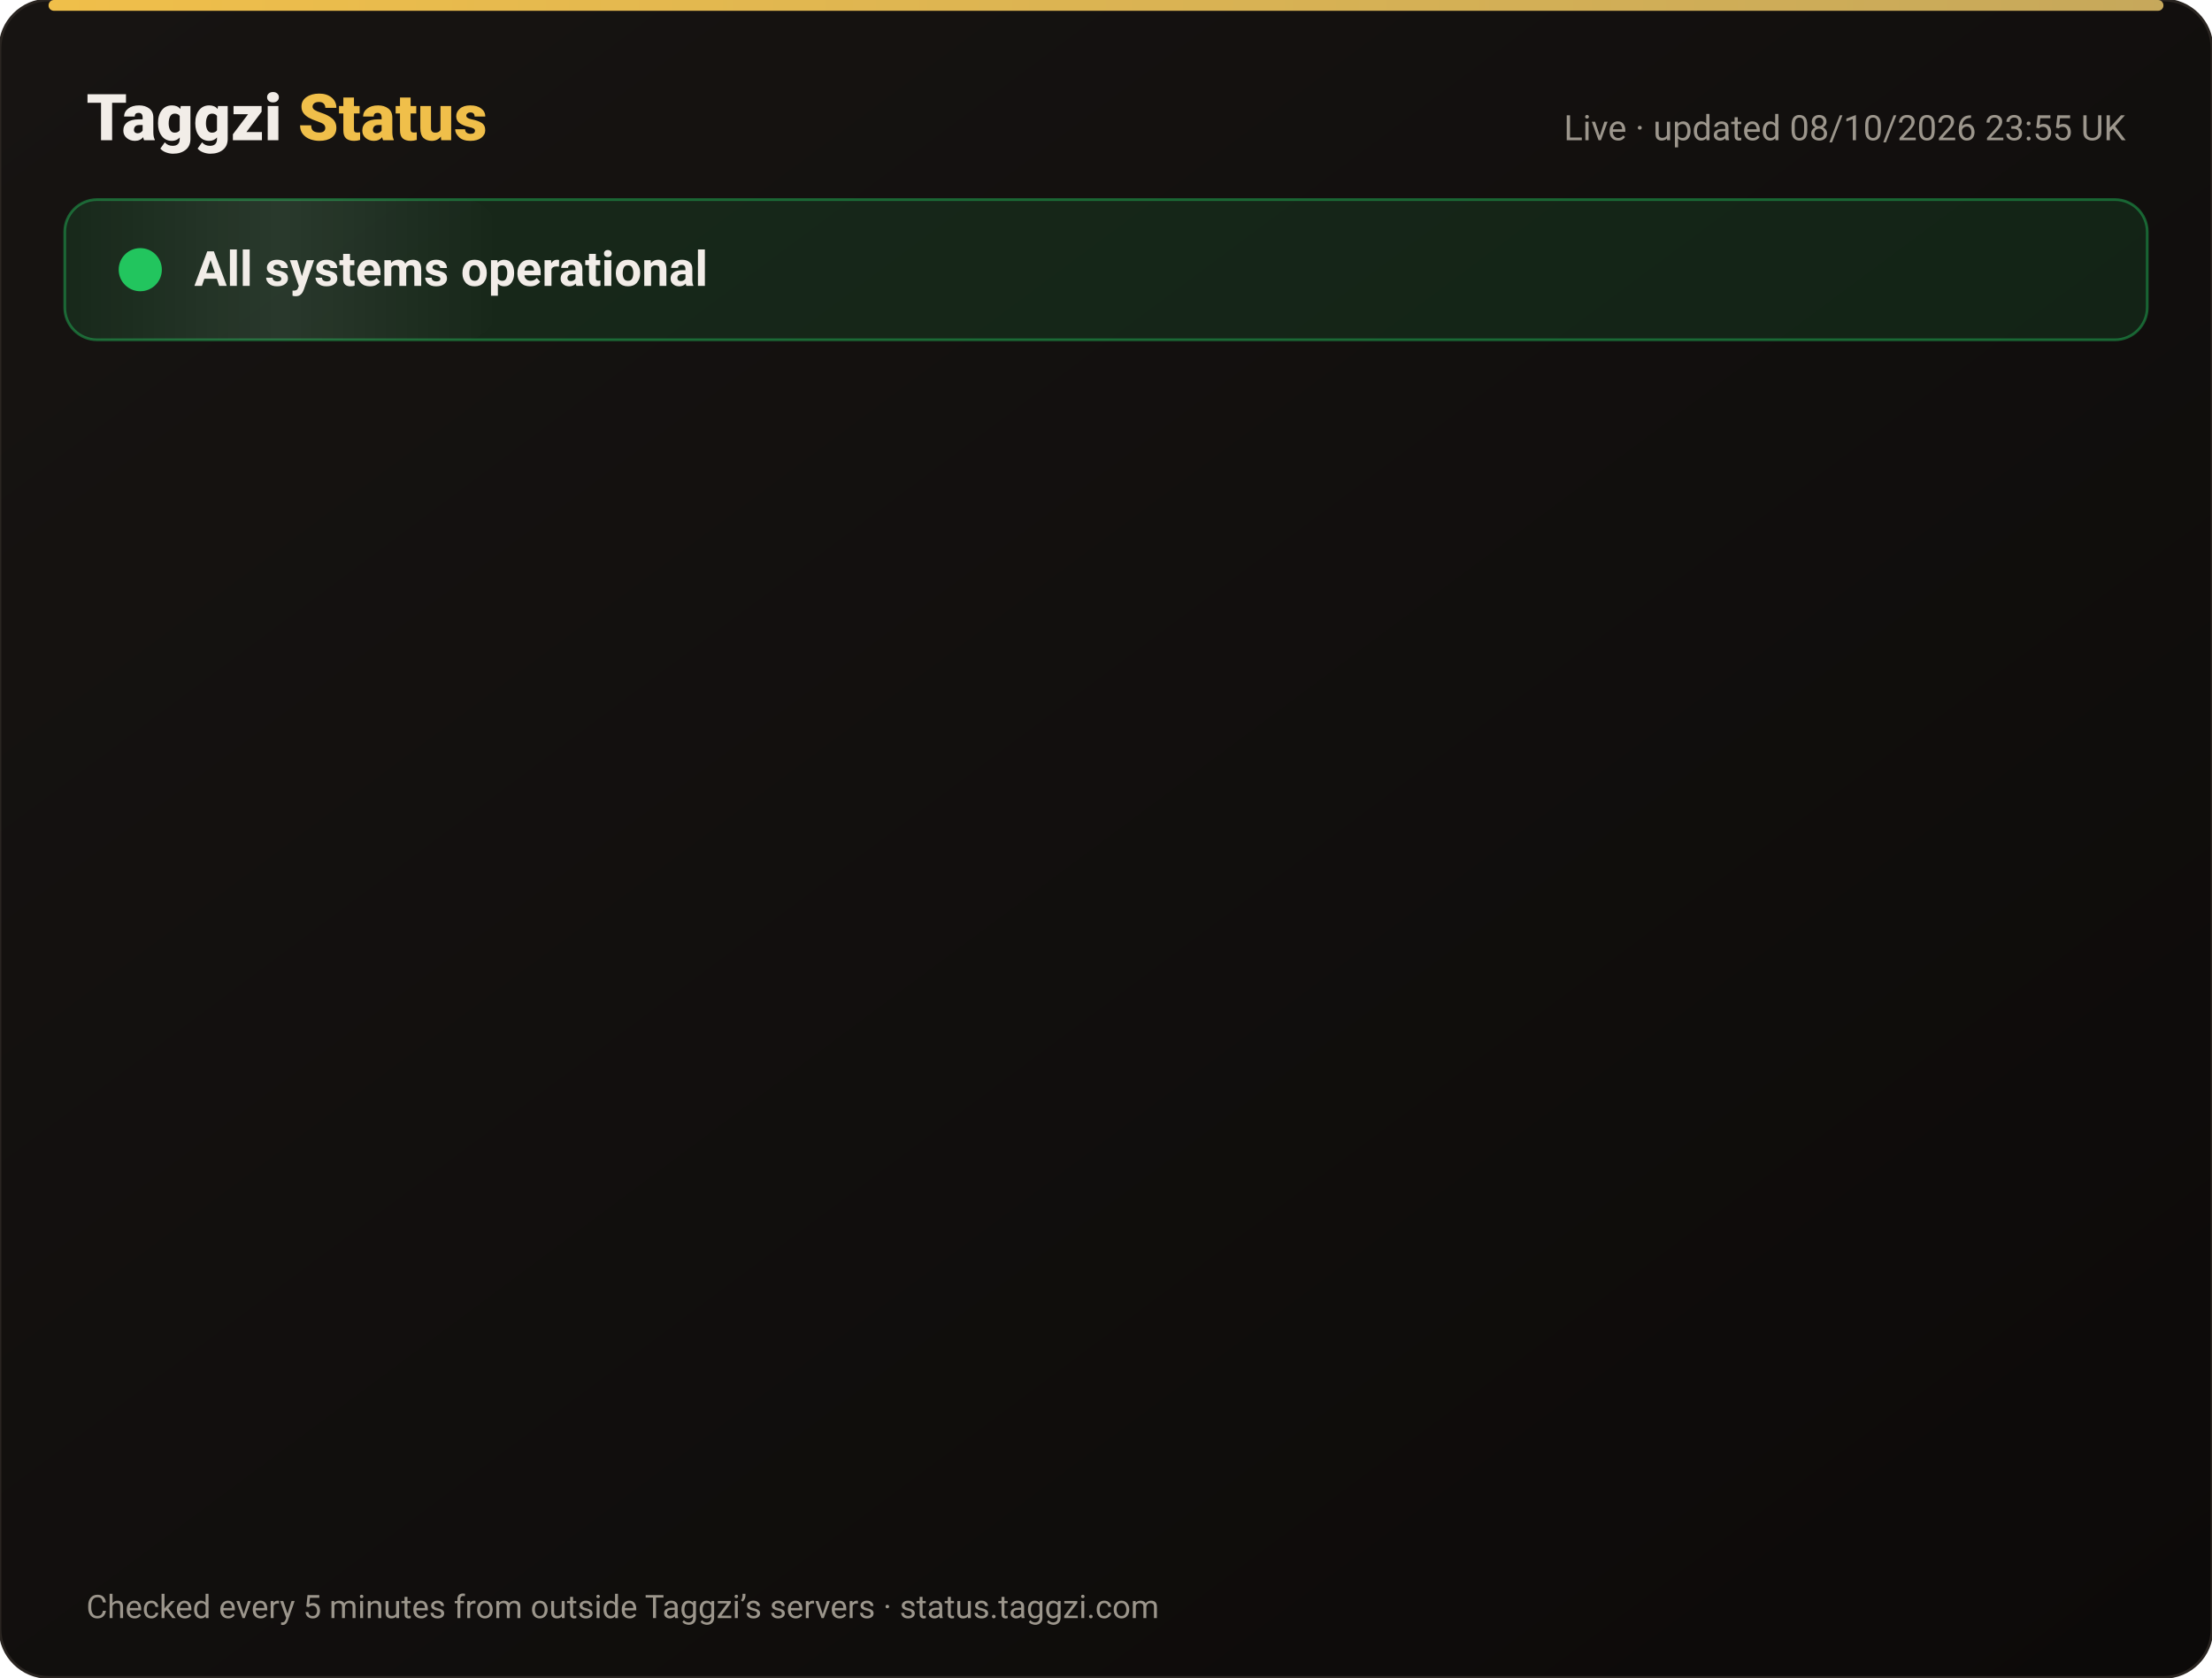
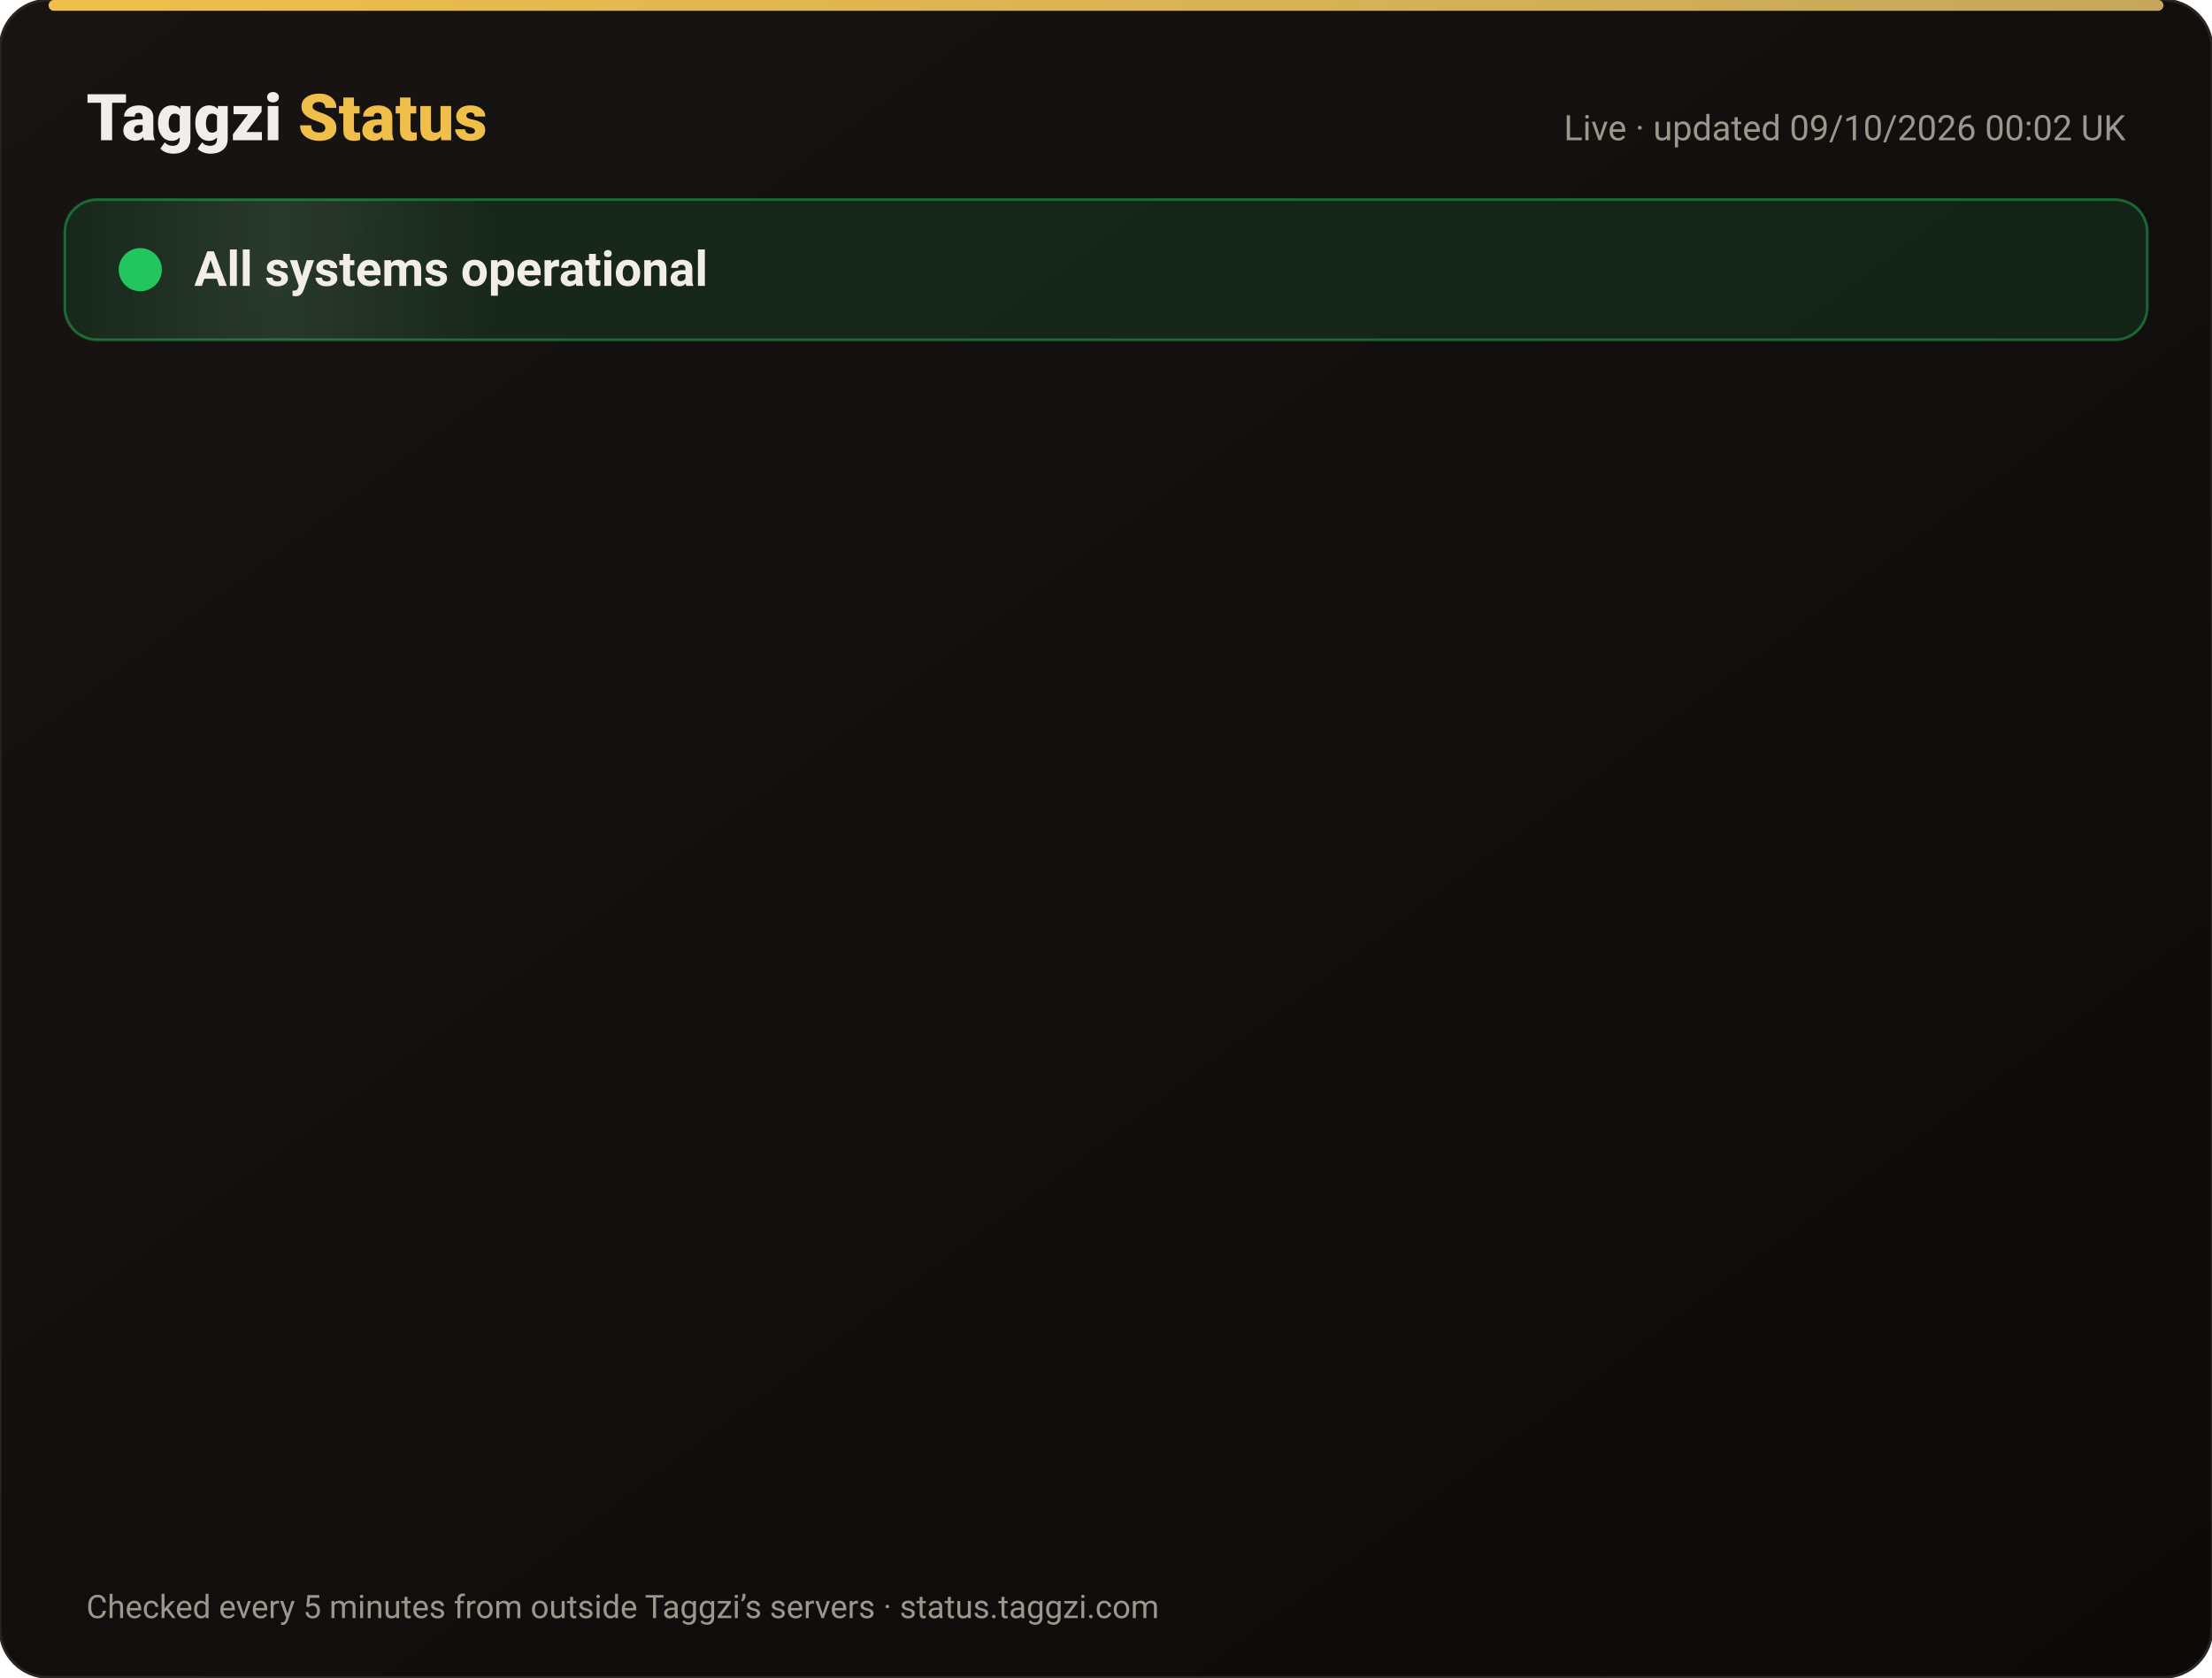
<svg xmlns="http://www.w3.org/2000/svg" width="820" height="622" viewBox="0 0 820 622" font-family="-apple-system,Segoe UI,Roboto,Helvetica,Arial,sans-serif">
  <defs>
    <linearGradient id="bg" x1="0" y1="0" x2="1" y2="1">
      <stop offset="0" stop-color="#171412" />
      <stop offset="1" stop-color="#0C0A09" />
    </linearGradient>
    <linearGradient id="gold" x1="0" x2="1">
      <stop offset="0" stop-color="#F0BF4A" />
      <stop offset="1" stop-color="#c6a85b" />
    </linearGradient>
    <linearGradient id="shine" x1="0" x2="1">
      <stop offset="0" stop-color="#fff" stop-opacity="0" />
      <stop offset=".5" stop-color="#fff" stop-opacity=".08" />
      <stop offset="1" stop-color="#fff" stop-opacity="0" />
    </linearGradient>
  </defs>
  <rect width="820" height="622" rx="18" fill="url(#bg)" stroke="#2a2521" />
  <rect x="18" y="0" width="784" height="4" rx="2" fill="url(#gold)" />
  <text x="32" y="52" font-size="24" font-weight="800" fill="#F2EDE8">Taggzi <tspan fill="#F0BF4A">Status</tspan>
  </text>
-   <text x="788" y="52" font-size="13" fill="#9C968C" text-anchor="end">Live · updated 08/10/2026 23:55 UK</text>
+   <text x="788" y="52" font-size="13" fill="#9C968C" text-anchor="end">Live · updated 09/10/2026 00:02 UK</text>
  <rect x="24" y="74" width="772" height="52" rx="12" fill="#22c55e" fill-opacity=".12" stroke="#22c55e" stroke-opacity=".45" />
  <rect x="24" y="74" width="160" height="52" rx="12" fill="url(#shine)">
    <animate attributeName="x" from="-160" to="820" dur="4s" repeatCount="indefinite" />
  </rect>
  <circle cx="52" cy="100" r="7" fill="#22c55e" />
  <circle cx="52" cy="100" r="7" fill="none" stroke="#22c55e" stroke-width="2">
    <animate attributeName="r" values="7;15;7" dur="2s" repeatCount="indefinite" />
    <animate attributeName="opacity" values=".9;0;.9" dur="2s" repeatCount="indefinite" />
  </circle>
  <text x="72" y="106" font-size="18" font-weight="700" fill="#F2EDE8">All systems operational</text>
  <g opacity="0">
    <animate attributeName="opacity" from="0" to="1" begin="0.00s" dur=".6s" fill="freeze" />
    <line x1="32" y1="188" x2="788" y2="188" stroke="#2a2521" />
    <circle cx="44" cy="166" r="6" fill="#22c55e">
      <animate attributeName="opacity" values="1;.45;1" dur="2.4s" begin="0.00s" repeatCount="indefinite" />
    </circle>
    <text x="62" y="171" font-size="15" font-weight="650" fill="#F2EDE8">Website</text>
    <text x="630" y="171" font-size="13" fill="#9C968C" text-anchor="end">100.00% uptime</text>
    <rect x="648" y="154" width="140" height="24" rx="12" fill="#22c55e" fill-opacity=".14" stroke="#22c55e" stroke-opacity=".5" />
    <text x="718" y="171" font-size="12" font-weight="700" fill="#22c55e" text-anchor="middle">Operational</text>
  </g>
  <g opacity="0">
    <animate attributeName="opacity" from="0" to="1" begin="0.15s" dur=".6s" fill="freeze" />
    <line x1="32" y1="234" x2="788" y2="234" stroke="#2a2521" />
    <circle cx="44" cy="212" r="6" fill="#22c55e">
      <animate attributeName="opacity" values="1;.45;1" dur="2.4s" begin="0.15s" repeatCount="indefinite" />
    </circle>
    <text x="62" y="217" font-size="15" font-weight="650" fill="#F2EDE8">Tag scans</text>
    <text x="630" y="217" font-size="13" fill="#9C968C" text-anchor="end">100.00% uptime</text>
    <rect x="648" y="200" width="140" height="24" rx="12" fill="#22c55e" fill-opacity=".14" stroke="#22c55e" stroke-opacity=".5" />
    <text x="718" y="217" font-size="12" font-weight="700" fill="#22c55e" text-anchor="middle">Operational</text>
  </g>
  <g opacity="0">
    <animate attributeName="opacity" from="0" to="1" begin="0.30s" dur=".6s" fill="freeze" />
    <line x1="32" y1="280" x2="788" y2="280" stroke="#2a2521" />
    <circle cx="44" cy="258" r="6" fill="#22c55e">
      <animate attributeName="opacity" values="1;.45;1" dur="2.4s" begin="0.30s" repeatCount="indefinite" />
    </circle>
    <text x="62" y="263" font-size="15" font-weight="650" fill="#F2EDE8">Manual tag lookup</text>
    <text x="630" y="263" font-size="13" fill="#9C968C" text-anchor="end">100.00% uptime</text>
    <rect x="648" y="246" width="140" height="24" rx="12" fill="#22c55e" fill-opacity=".14" stroke="#22c55e" stroke-opacity=".5" />
    <text x="718" y="263" font-size="12" font-weight="700" fill="#22c55e" text-anchor="middle">Operational</text>
  </g>
  <g opacity="0">
    <animate attributeName="opacity" from="0" to="1" begin="0.45s" dur=".6s" fill="freeze" />
    <line x1="32" y1="326" x2="788" y2="326" stroke="#2a2521" />
    <circle cx="44" cy="304" r="6" fill="#22c55e">
      <animate attributeName="opacity" values="1;.45;1" dur="2.4s" begin="0.45s" repeatCount="indefinite" />
    </circle>
    <text x="62" y="309" font-size="15" font-weight="650" fill="#F2EDE8">App &amp; login</text>
    <text x="630" y="309" font-size="13" fill="#9C968C" text-anchor="end">100.00% uptime</text>
    <rect x="648" y="292" width="140" height="24" rx="12" fill="#22c55e" fill-opacity=".14" stroke="#22c55e" stroke-opacity=".5" />
    <text x="718" y="309" font-size="12" font-weight="700" fill="#22c55e" text-anchor="middle">Operational</text>
  </g>
  <g opacity="0">
    <animate attributeName="opacity" from="0" to="1" begin="0.60s" dur=".6s" fill="freeze" />
    <line x1="32" y1="372" x2="788" y2="372" stroke="#2a2521" />
    <circle cx="44" cy="350" r="6" fill="#22c55e">
      <animate attributeName="opacity" values="1;.45;1" dur="2.4s" begin="0.60s" repeatCount="indefinite" />
    </circle>
    <text x="62" y="355" font-size="15" font-weight="650" fill="#F2EDE8">Community alerts</text>
    <text x="630" y="355" font-size="13" fill="#9C968C" text-anchor="end">100.00% uptime</text>
    <rect x="648" y="338" width="140" height="24" rx="12" fill="#22c55e" fill-opacity=".14" stroke="#22c55e" stroke-opacity=".5" />
    <text x="718" y="355" font-size="12" font-weight="700" fill="#22c55e" text-anchor="middle">Operational</text>
  </g>
  <g opacity="0">
    <animate attributeName="opacity" from="0" to="1" begin="0.75s" dur=".6s" fill="freeze" />
    <line x1="32" y1="418" x2="788" y2="418" stroke="#2a2521" />
    <circle cx="44" cy="396" r="6" fill="#22c55e">
      <animate attributeName="opacity" values="1;.45;1" dur="2.4s" begin="0.75s" repeatCount="indefinite" />
    </circle>
    <text x="62" y="401" font-size="15" font-weight="650" fill="#F2EDE8">Private calling</text>
    <text x="630" y="401" font-size="13" fill="#9C968C" text-anchor="end">100.00% uptime</text>
    <rect x="648" y="384" width="140" height="24" rx="12" fill="#22c55e" fill-opacity=".14" stroke="#22c55e" stroke-opacity=".5" />
    <text x="718" y="401" font-size="12" font-weight="700" fill="#22c55e" text-anchor="middle">Operational</text>
  </g>
  <g opacity="0">
    <animate attributeName="opacity" from="0" to="1" begin="0.90s" dur=".6s" fill="freeze" />
    <line x1="32" y1="464" x2="788" y2="464" stroke="#2a2521" />
    <circle cx="44" cy="442" r="6" fill="#22c55e">
      <animate attributeName="opacity" values="1;.45;1" dur="2.4s" begin="0.90s" repeatCount="indefinite" />
    </circle>
    <text x="62" y="447" font-size="15" font-weight="650" fill="#F2EDE8">Payments</text>
    <text x="630" y="447" font-size="13" fill="#9C968C" text-anchor="end">100.00% uptime</text>
    <rect x="648" y="430" width="140" height="24" rx="12" fill="#22c55e" fill-opacity=".14" stroke="#22c55e" stroke-opacity=".5" />
    <text x="718" y="447" font-size="12" font-weight="700" fill="#22c55e" text-anchor="middle">Operational</text>
  </g>
  <g opacity="0">
    <animate attributeName="opacity" from="0" to="1" begin="1.05s" dur=".6s" fill="freeze" />
    <line x1="32" y1="510" x2="788" y2="510" stroke="#2a2521" />
    <circle cx="44" cy="488" r="6" fill="#22c55e">
      <animate attributeName="opacity" values="1;.45;1" dur="2.4s" begin="1.05s" repeatCount="indefinite" />
    </circle>
    <text x="62" y="493" font-size="15" font-weight="650" fill="#F2EDE8">Email &amp; support</text>
    <text x="630" y="493" font-size="13" fill="#9C968C" text-anchor="end">100.00% uptime</text>
    <rect x="648" y="476" width="140" height="24" rx="12" fill="#22c55e" fill-opacity=".14" stroke="#22c55e" stroke-opacity=".5" />
    <text x="718" y="493" font-size="12" font-weight="700" fill="#22c55e" text-anchor="middle">Operational</text>
  </g>
  <g opacity="0">
    <animate attributeName="opacity" from="0" to="1" begin="1.20s" dur=".6s" fill="freeze" />
    <line x1="32" y1="556" x2="788" y2="556" stroke="#2a2521" />
    <circle cx="44" cy="534" r="6" fill="#22c55e">
      <animate attributeName="opacity" values="1;.45;1" dur="2.4s" begin="1.20s" repeatCount="indefinite" />
    </circle>
    <text x="62" y="539" font-size="15" font-weight="650" fill="#F2EDE8">Secure connection (SSL)</text>
    <text x="630" y="539" font-size="13" fill="#9C968C" text-anchor="end">100.00% uptime</text>
    <rect x="648" y="522" width="140" height="24" rx="12" fill="#22c55e" fill-opacity=".14" stroke="#22c55e" stroke-opacity=".5" />
    <text x="718" y="539" font-size="12" font-weight="700" fill="#22c55e" text-anchor="middle">Operational</text>
  </g>
  <text x="32" y="600" font-size="12" fill="#9C968C">Checked every 5 minutes from outside Taggzi’s servers · status.taggzi.com</text>
</svg>
